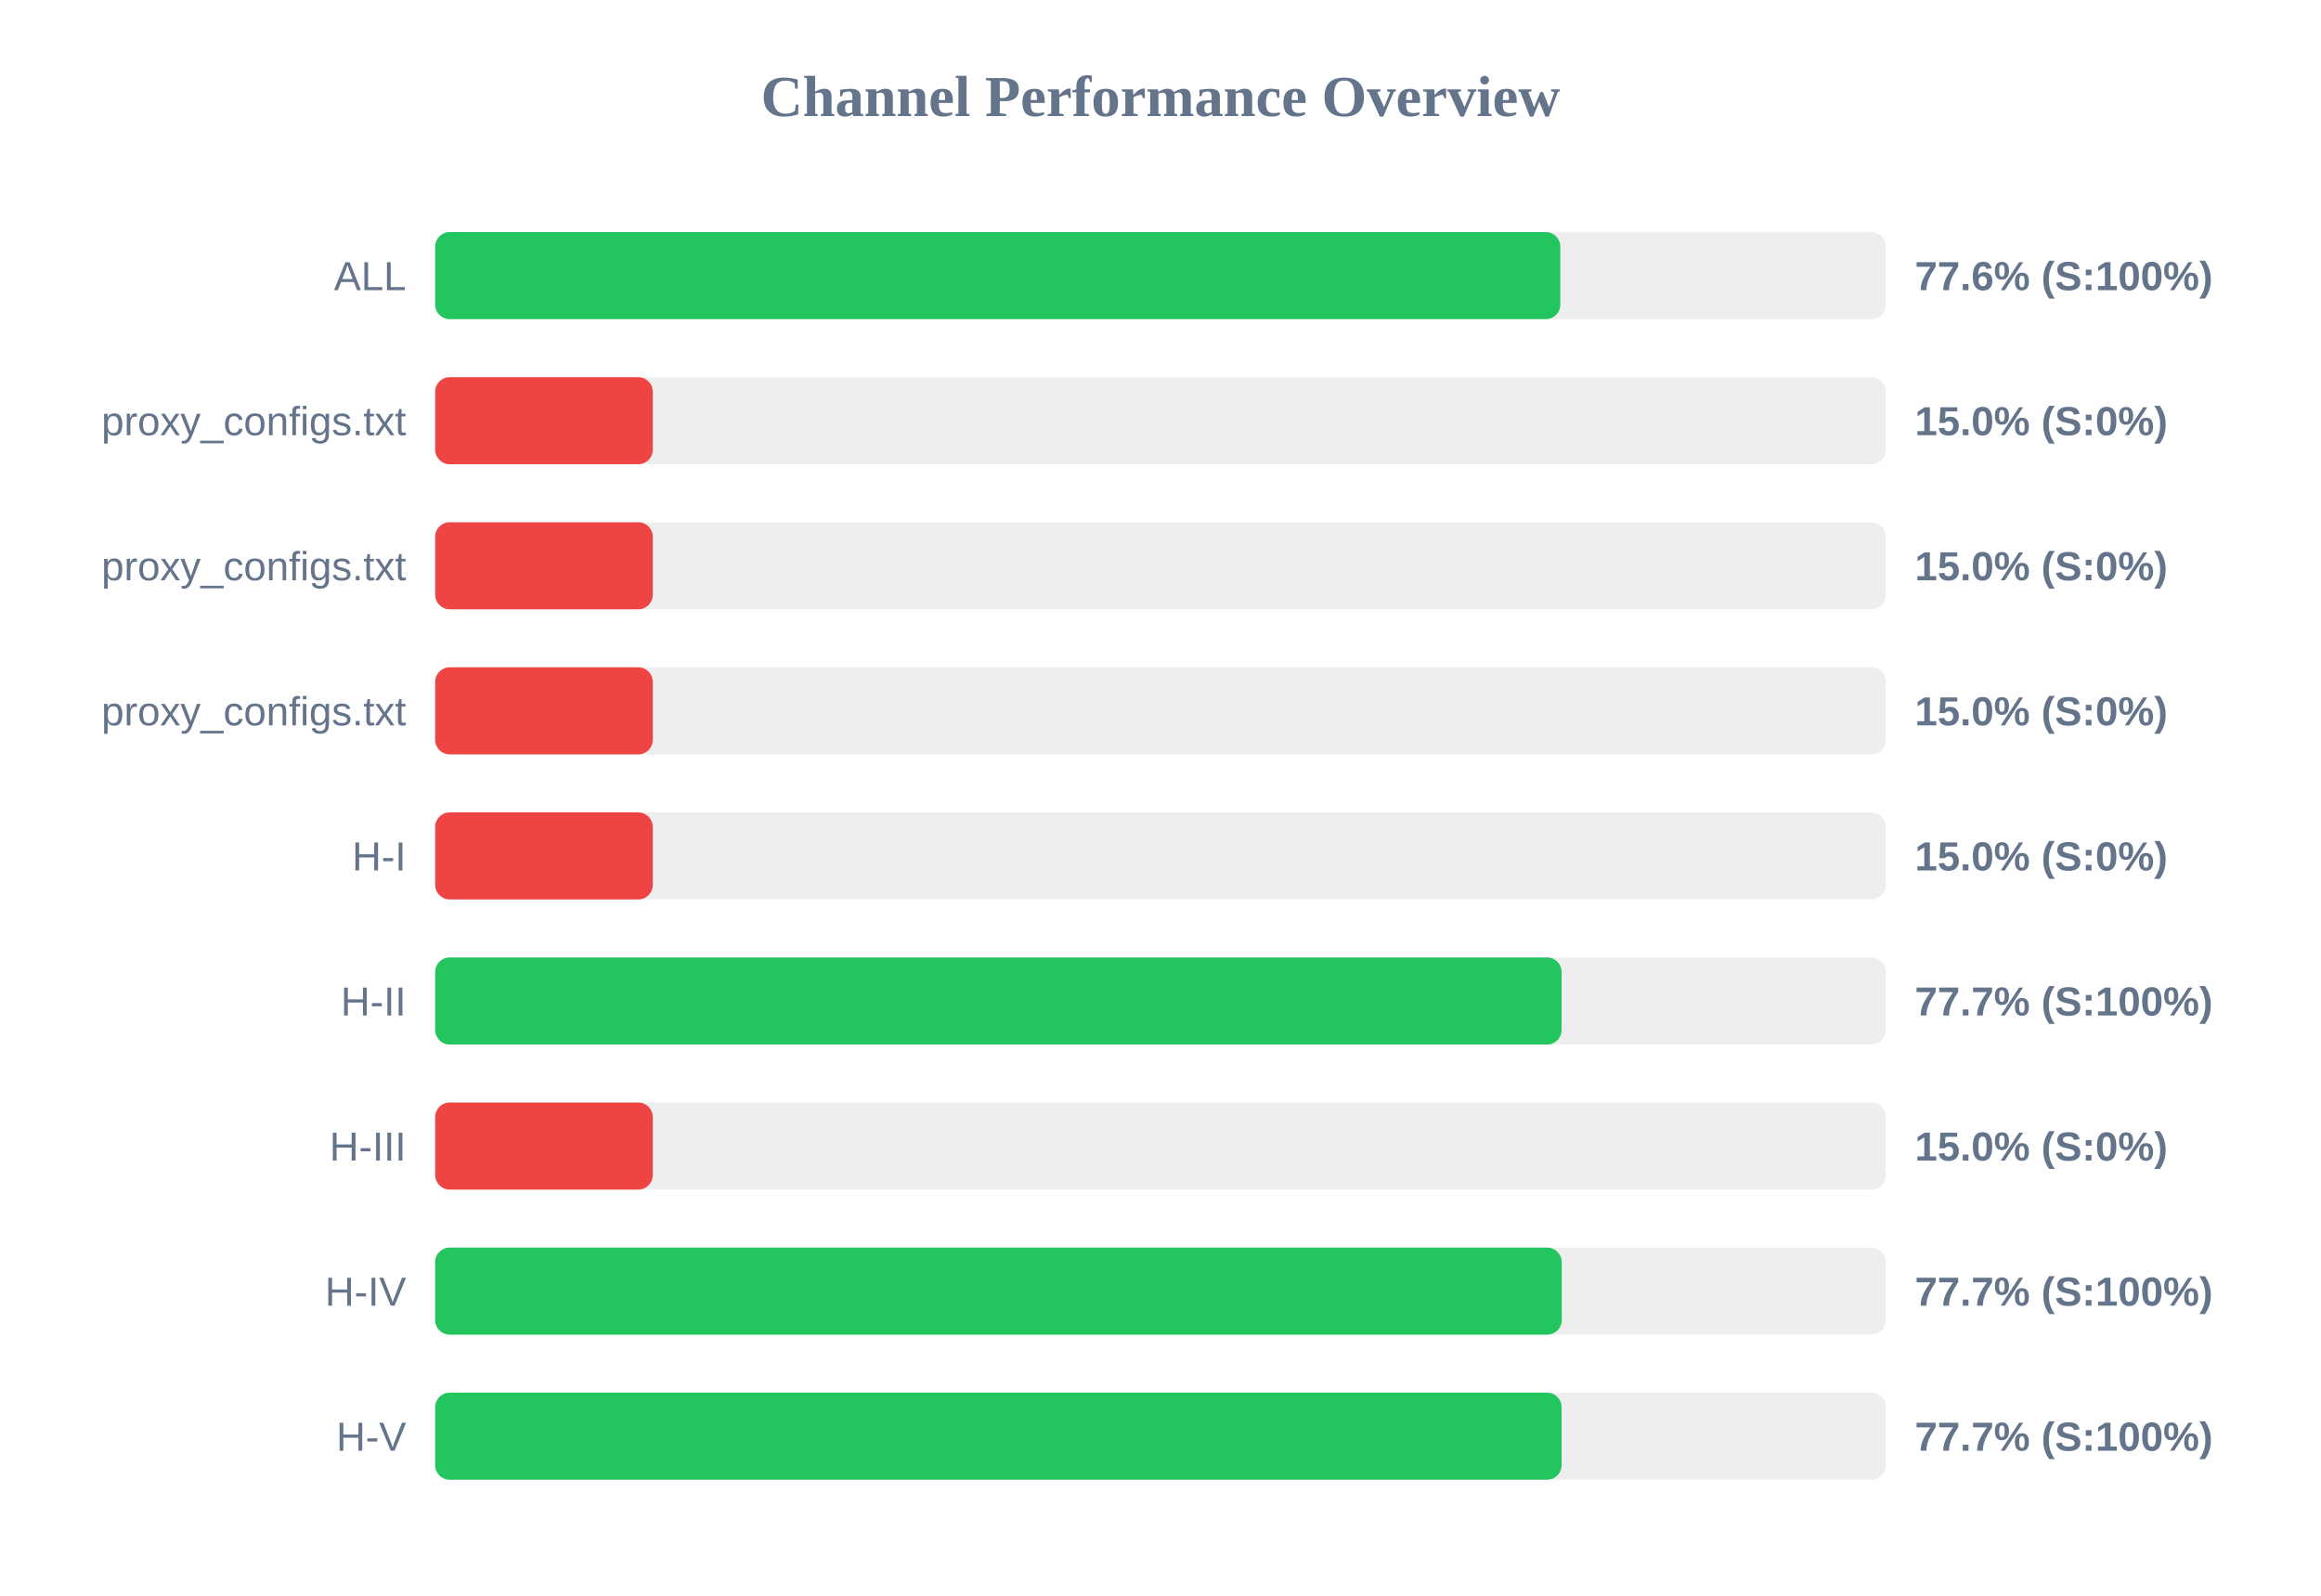
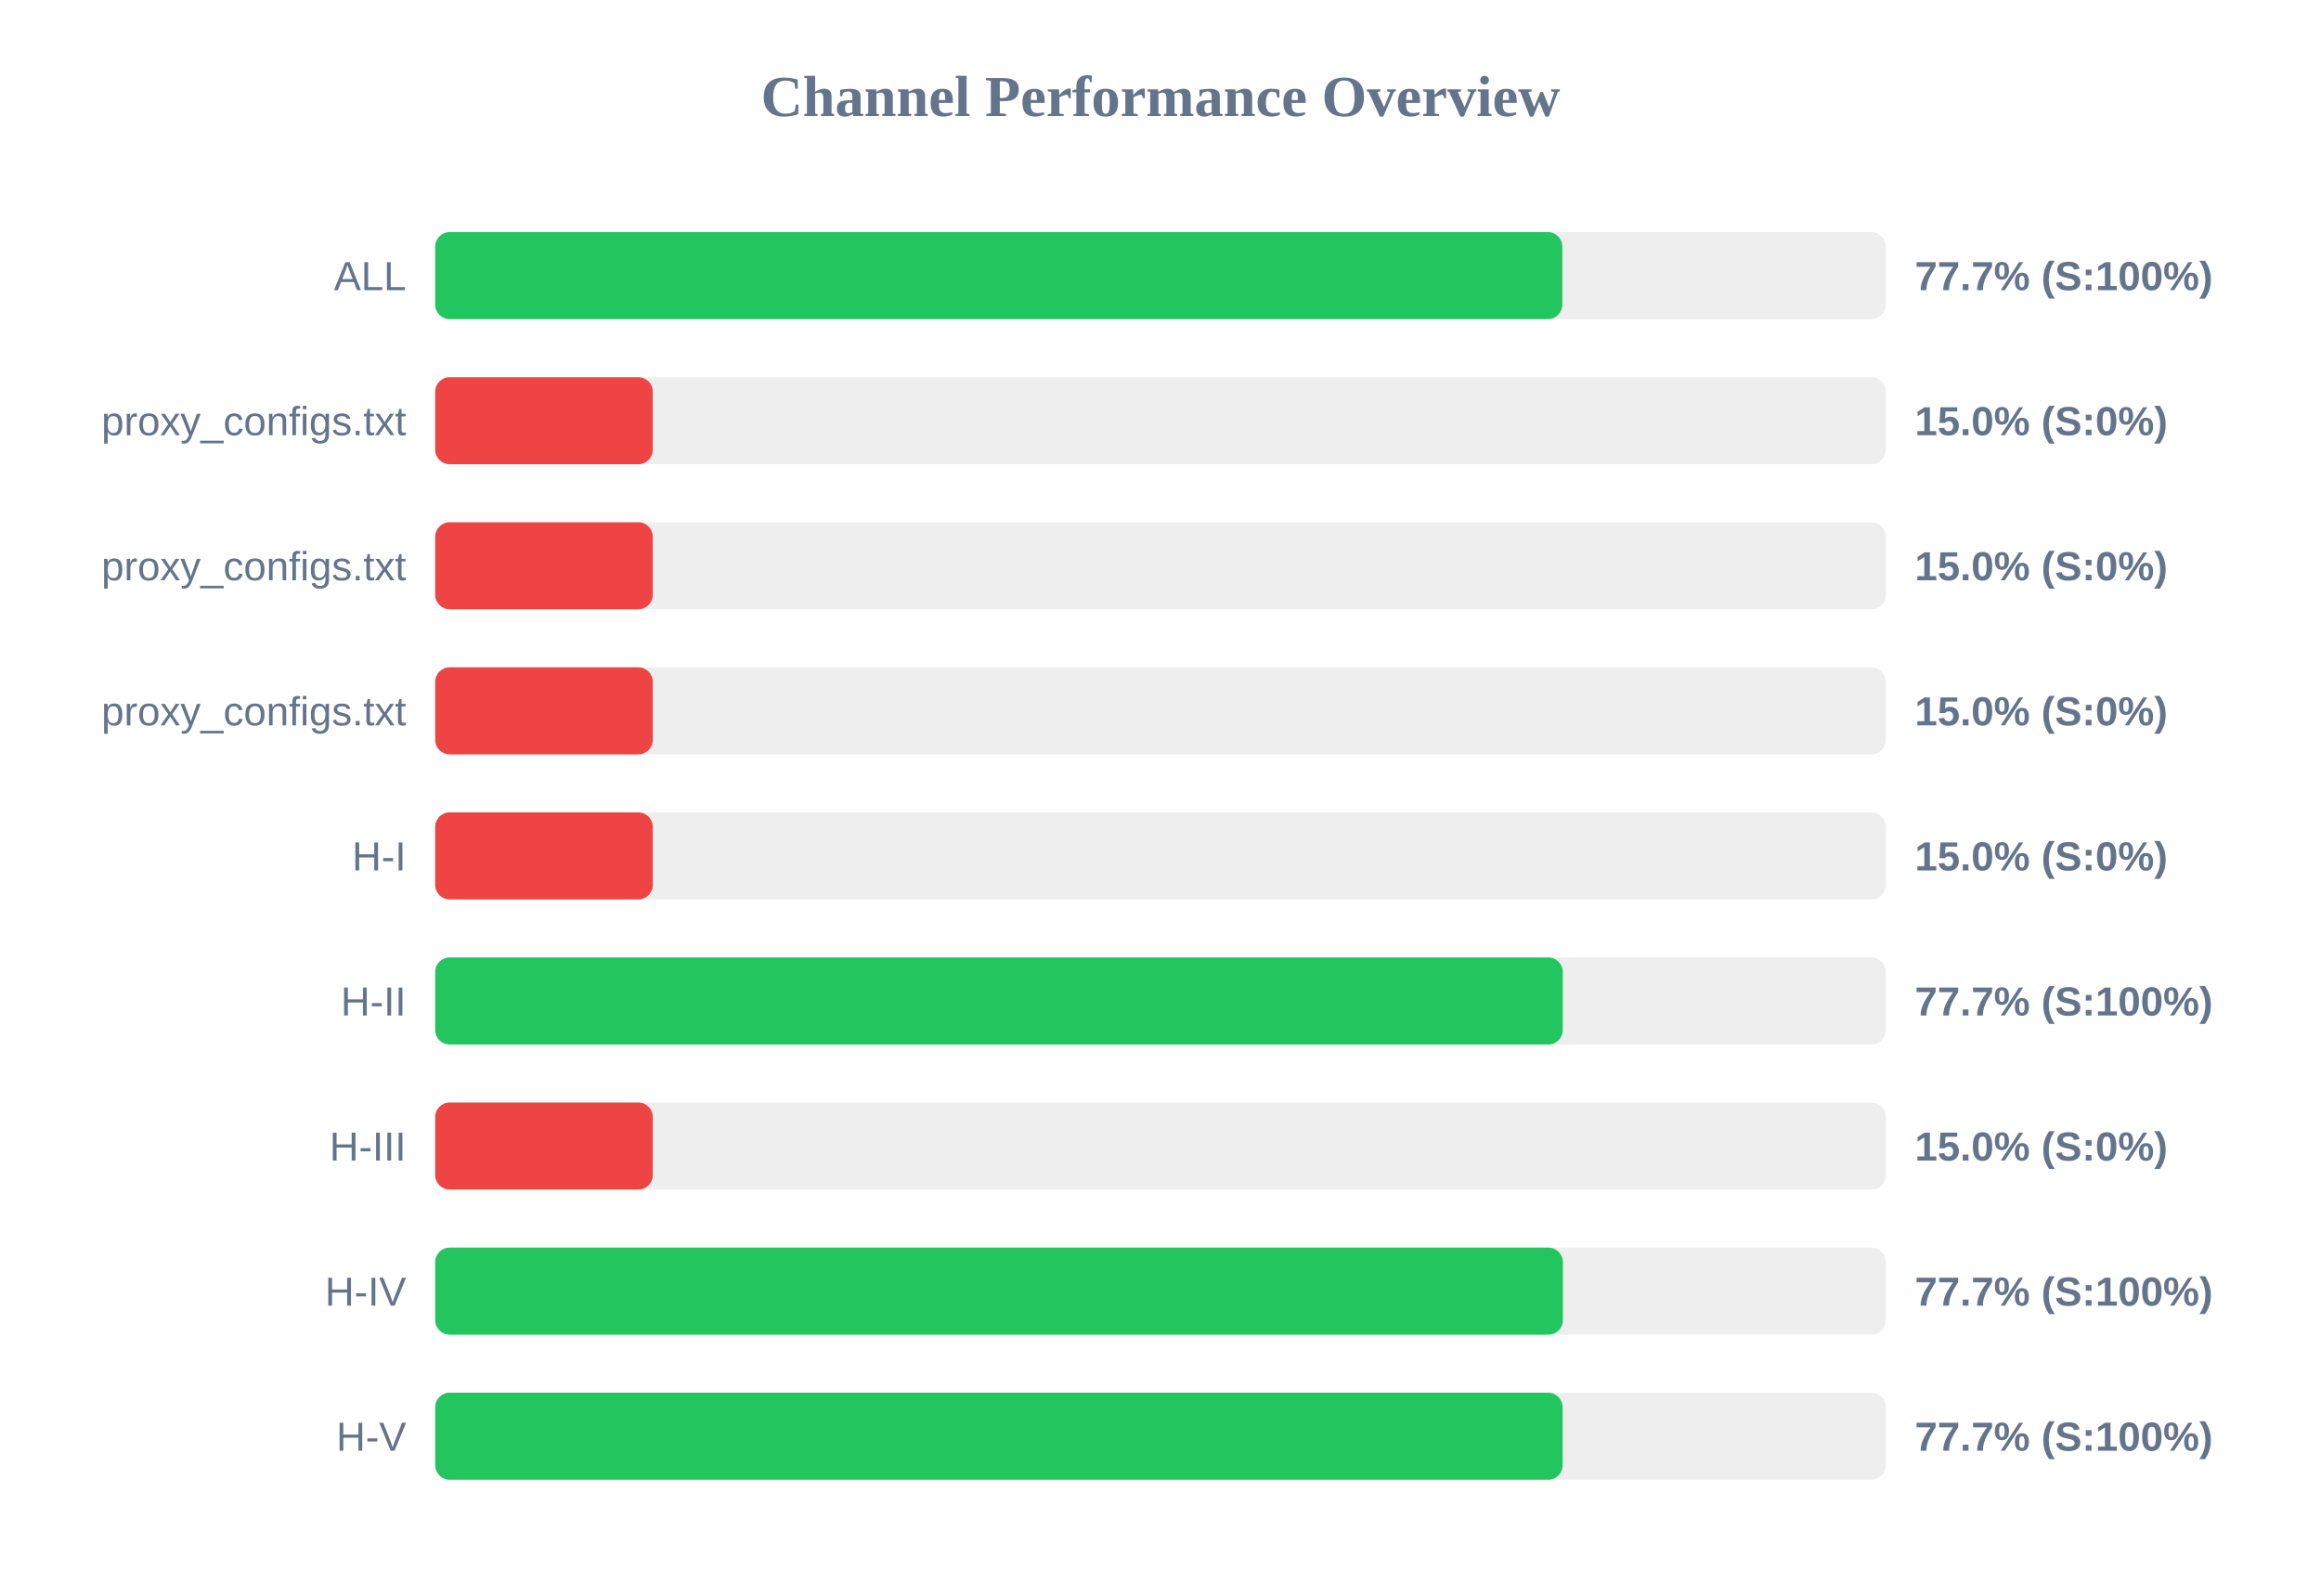
<svg xmlns="http://www.w3.org/2000/svg" width="800" height="550" version="1.1">
  <style>
        .row { font: 14px Arial; fill: #64748b; }
        .score { font: bold 14px Arial; fill: #64748b; }
    </style>
  <text x="400" y="40" text-anchor="middle" font-size="20px" font-weight="bold" fill="#64748b">Channel Performance Overview</text>
  <rect x="150" y="80" width="500" height="30" fill="#eee" rx="5" />
-   <rect x="150" y="80" width="387.8" height="30" fill="#22c55e" rx="5" />
+   <rect x="150" y="80" width="388.5" height="30" fill="#22c55e" rx="5" />
  <text x="140" y="100" text-anchor="end" class="row">ALL</text>
-   <text x="660" y="100" text-anchor="start" class="score">77.6% (S:100%)</text>
+   <text x="660" y="100" text-anchor="start" class="score">77.7% (S:100%)</text>
  <rect x="150" y="130" width="500" height="30" fill="#eee" rx="5" />
  <rect x="150" y="130" width="75.0" height="30" fill="#ef4444" rx="5" />
  <text x="140" y="150" text-anchor="end" class="row">proxy_configs.txt</text>
  <text x="660" y="150" text-anchor="start" class="score">15.0% (S:0%)</text>
  <rect x="150" y="180" width="500" height="30" fill="#eee" rx="5" />
  <rect x="150" y="180" width="75.0" height="30" fill="#ef4444" rx="5" />
  <text x="140" y="200" text-anchor="end" class="row">proxy_configs.txt</text>
  <text x="660" y="200" text-anchor="start" class="score">15.0% (S:0%)</text>
  <rect x="150" y="230" width="500" height="30" fill="#eee" rx="5" />
  <rect x="150" y="230" width="75.0" height="30" fill="#ef4444" rx="5" />
  <text x="140" y="250" text-anchor="end" class="row">proxy_configs.txt</text>
  <text x="660" y="250" text-anchor="start" class="score">15.0% (S:0%)</text>
  <rect x="150" y="280" width="500" height="30" fill="#eee" rx="5" />
  <rect x="150" y="280" width="75.0" height="30" fill="#ef4444" rx="5" />
  <text x="140" y="300" text-anchor="end" class="row">H-I</text>
  <text x="660" y="300" text-anchor="start" class="score">15.0% (S:0%)</text>
  <rect x="150" y="330" width="500" height="30" fill="#eee" rx="5" />
-   <rect x="150" y="330" width="388.25" height="30" fill="#22c55e" rx="5" />
+   <rect x="150" y="330" width="388.65" height="30" fill="#22c55e" rx="5" />
  <text x="140" y="350" text-anchor="end" class="row">H-II</text>
  <text x="660" y="350" text-anchor="start" class="score">77.7% (S:100%)</text>
  <rect x="150" y="380" width="500" height="30" fill="#eee" rx="5" />
  <rect x="150" y="380" width="75.0" height="30" fill="#ef4444" rx="5" />
  <text x="140" y="400" text-anchor="end" class="row">H-III</text>
  <text x="660" y="400" text-anchor="start" class="score">15.0% (S:0%)</text>
  <rect x="150" y="430" width="500" height="30" fill="#eee" rx="5" />
-   <rect x="150" y="430" width="388.3" height="30" fill="#22c55e" rx="5" />
+   <rect x="150" y="430" width="388.7" height="30" fill="#22c55e" rx="5" />
  <text x="140" y="450" text-anchor="end" class="row">H-IV</text>
  <text x="660" y="450" text-anchor="start" class="score">77.7% (S:100%)</text>
  <rect x="150" y="480" width="500" height="30" fill="#eee" rx="5" />
-   <rect x="150" y="480" width="388.25" height="30" fill="#22c55e" rx="5" />
+   <rect x="150" y="480" width="388.6" height="30" fill="#22c55e" rx="5" />
  <text x="140" y="500" text-anchor="end" class="row">H-V</text>
  <text x="660" y="500" text-anchor="start" class="score">77.7% (S:100%)</text>
</svg>
